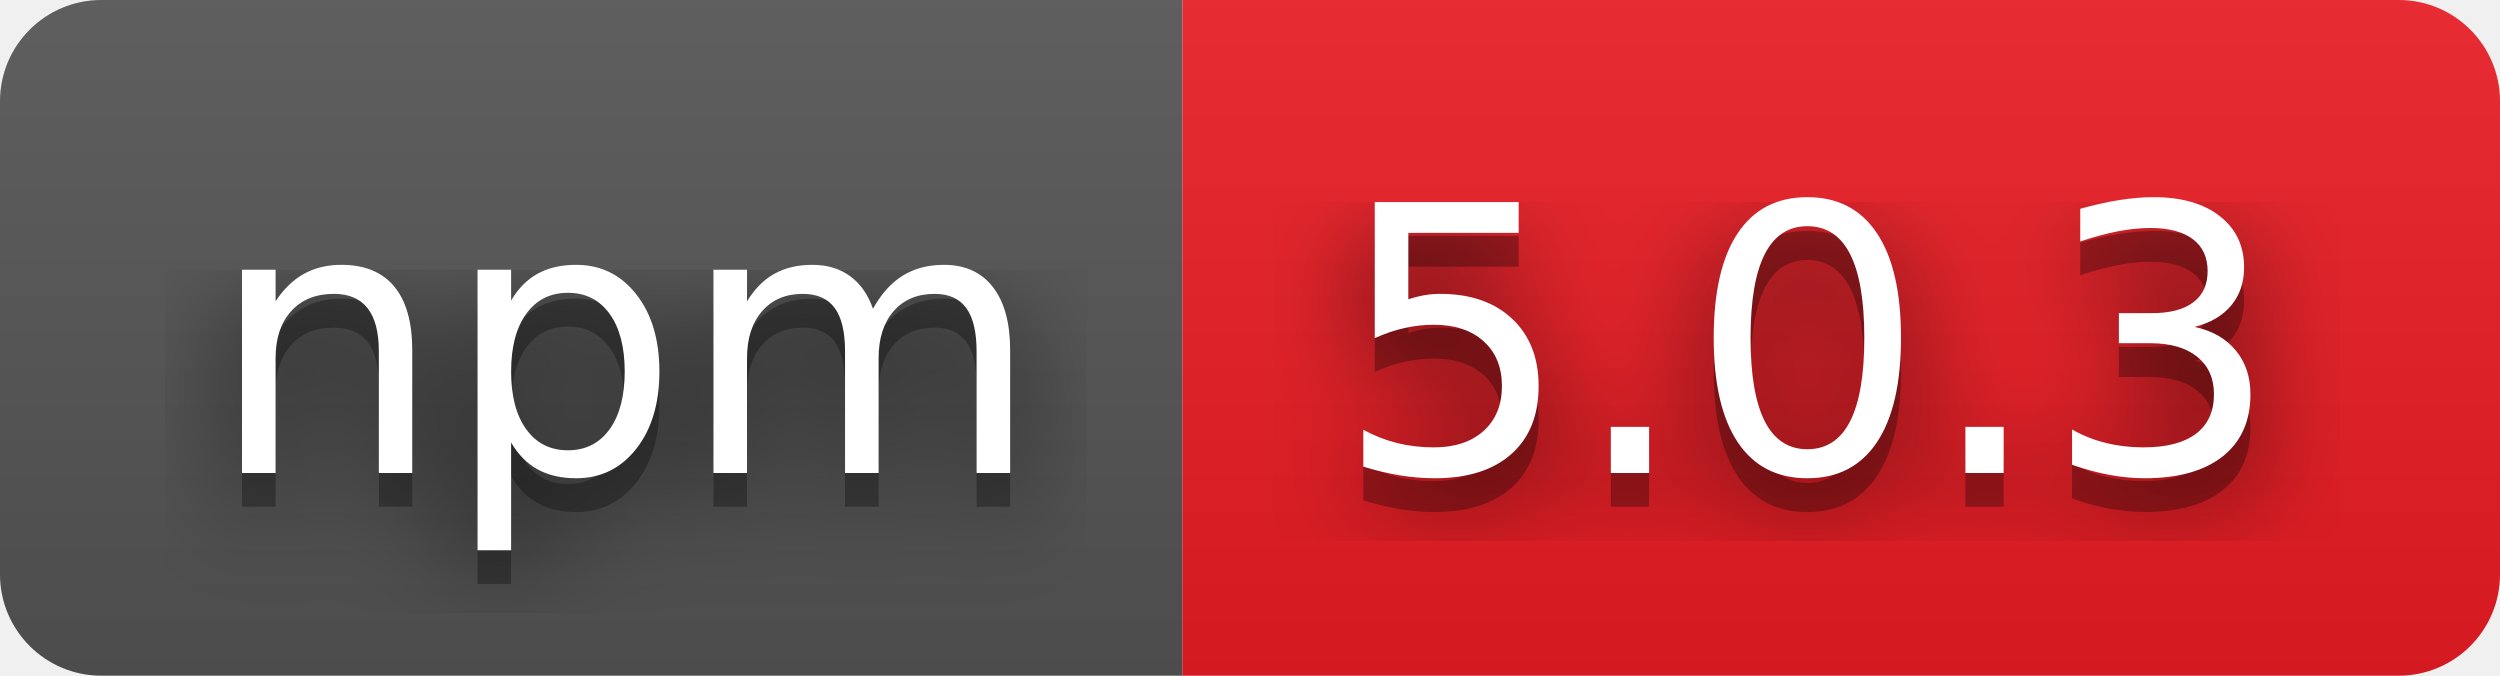
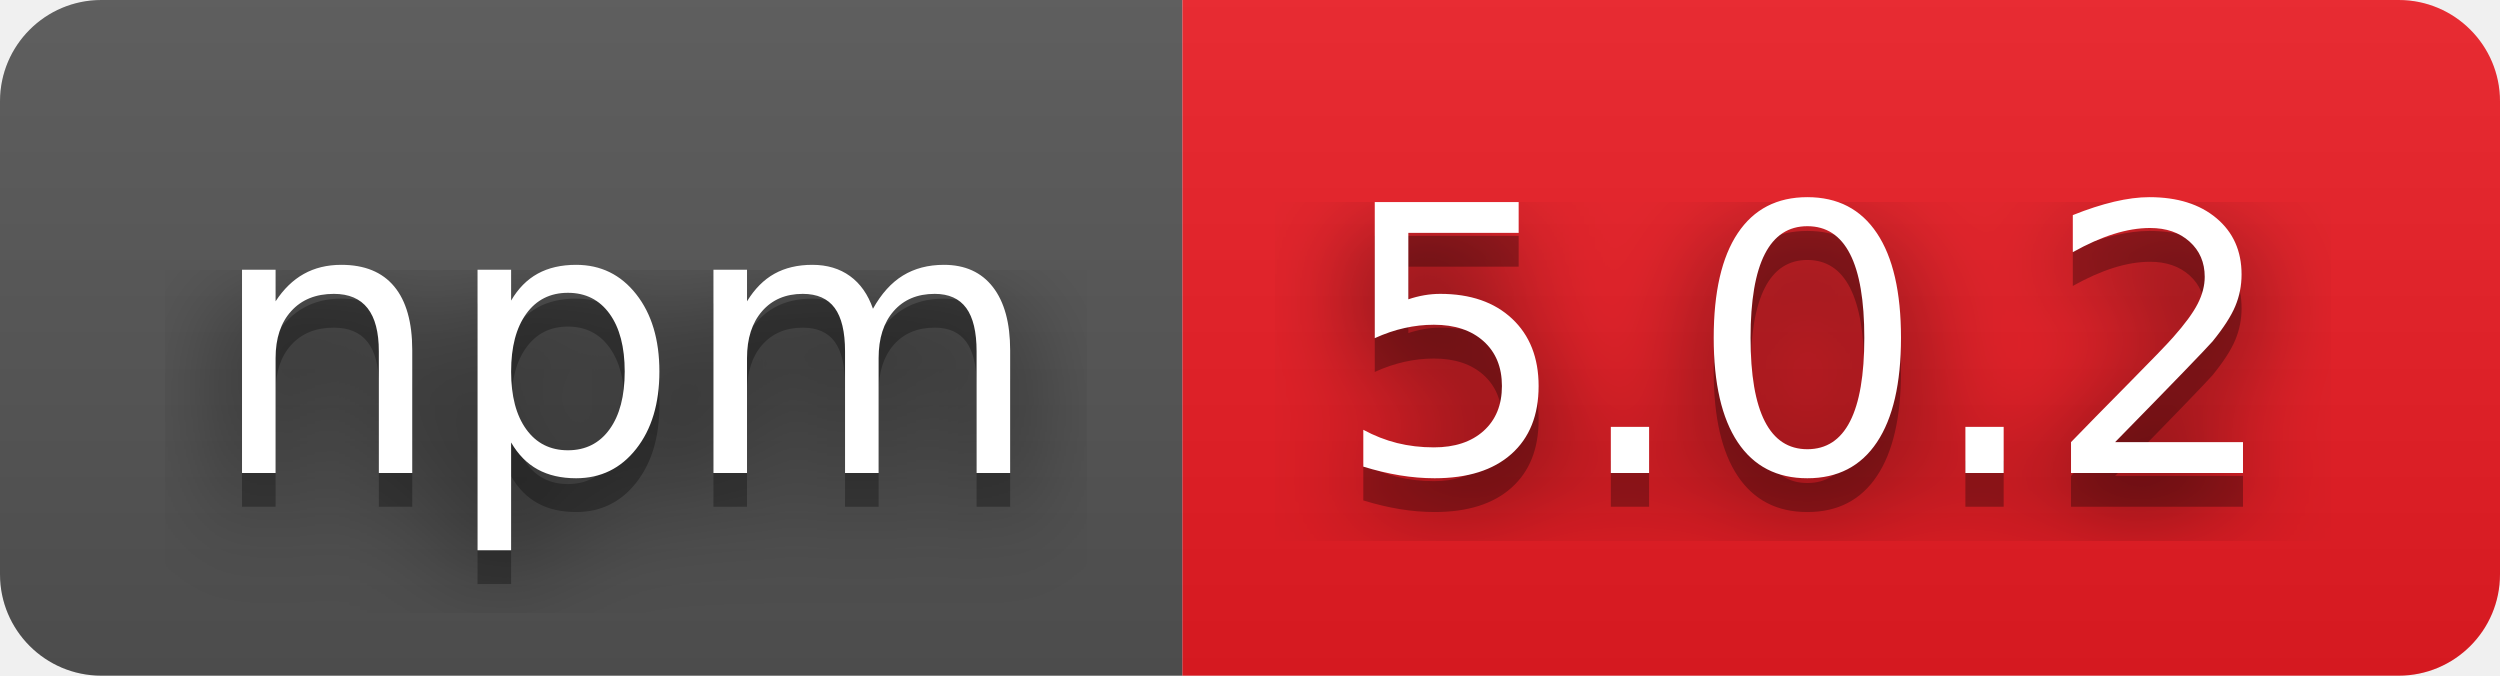
- <svg xmlns="http://www.w3.org/2000/svg" width="74" height="20" role="img" aria-label="npm: 5.0.3">
+ <svg xmlns="http://www.w3.org/2000/svg" width="74" height="20" role="img" aria-label="npm: 5.0.2">
  <filter id="blur">
    <feGaussianBlur stdDeviation="16" />
  </filter>
  <linearGradient id="s" x2="0" y2="100%">
    <stop offset="0" stop-color="#bbb" stop-opacity=".1" />
    <stop offset="1" stop-opacity=".1" />
  </linearGradient>
  <clipPath id="r">
    <rect width="74" height="20" rx="3" />
  </clipPath>
  <g clip-path="url(#r)">
    <rect width="35" height="20" fill="#555" />
    <rect x="35" width="39" height="20" fill="#ed1c24" />
    <rect width="74" height="20" fill="url(#s)" />
  </g>
  <g fill="#fff" text-anchor="middle" font-family="Verdana,Geneva,DejaVu Sans,sans-serif" text-rendering="geometricPrecision" font-size="110">
    <g transform="scale(.1)">
      <g aria-hidden="true" fill="#010101">
        <text x="185" y="150" fill-opacity=".8" filter="url(#blur)" textLength="250">npm</text>
        <text x="185" y="150" fill-opacity=".3" textLength="250">npm</text>
      </g>
      <text x="185" y="140" textLength="250">npm</text>
    </g>
    <g transform="scale(.1)">
      <g aria-hidden="true" fill="#010101">
-         <text x="535" y="150" fill-opacity=".8" filter="url(#blur)" textLength="290">5.0.3</text>
-         <text x="535" y="150" fill-opacity=".3" textLength="290">5.0.3</text>
+         <text x="535" y="150" fill-opacity=".8" filter="url(#blur)" textLength="290">5.0.2</text>
+         <text x="535" y="150" fill-opacity=".3" textLength="290">5.0.2</text>
      </g>
-       <text x="535" y="140" textLength="290">5.0.3</text>
+       <text x="535" y="140" textLength="290">5.0.2</text>
    </g>
  </g>
</svg>
